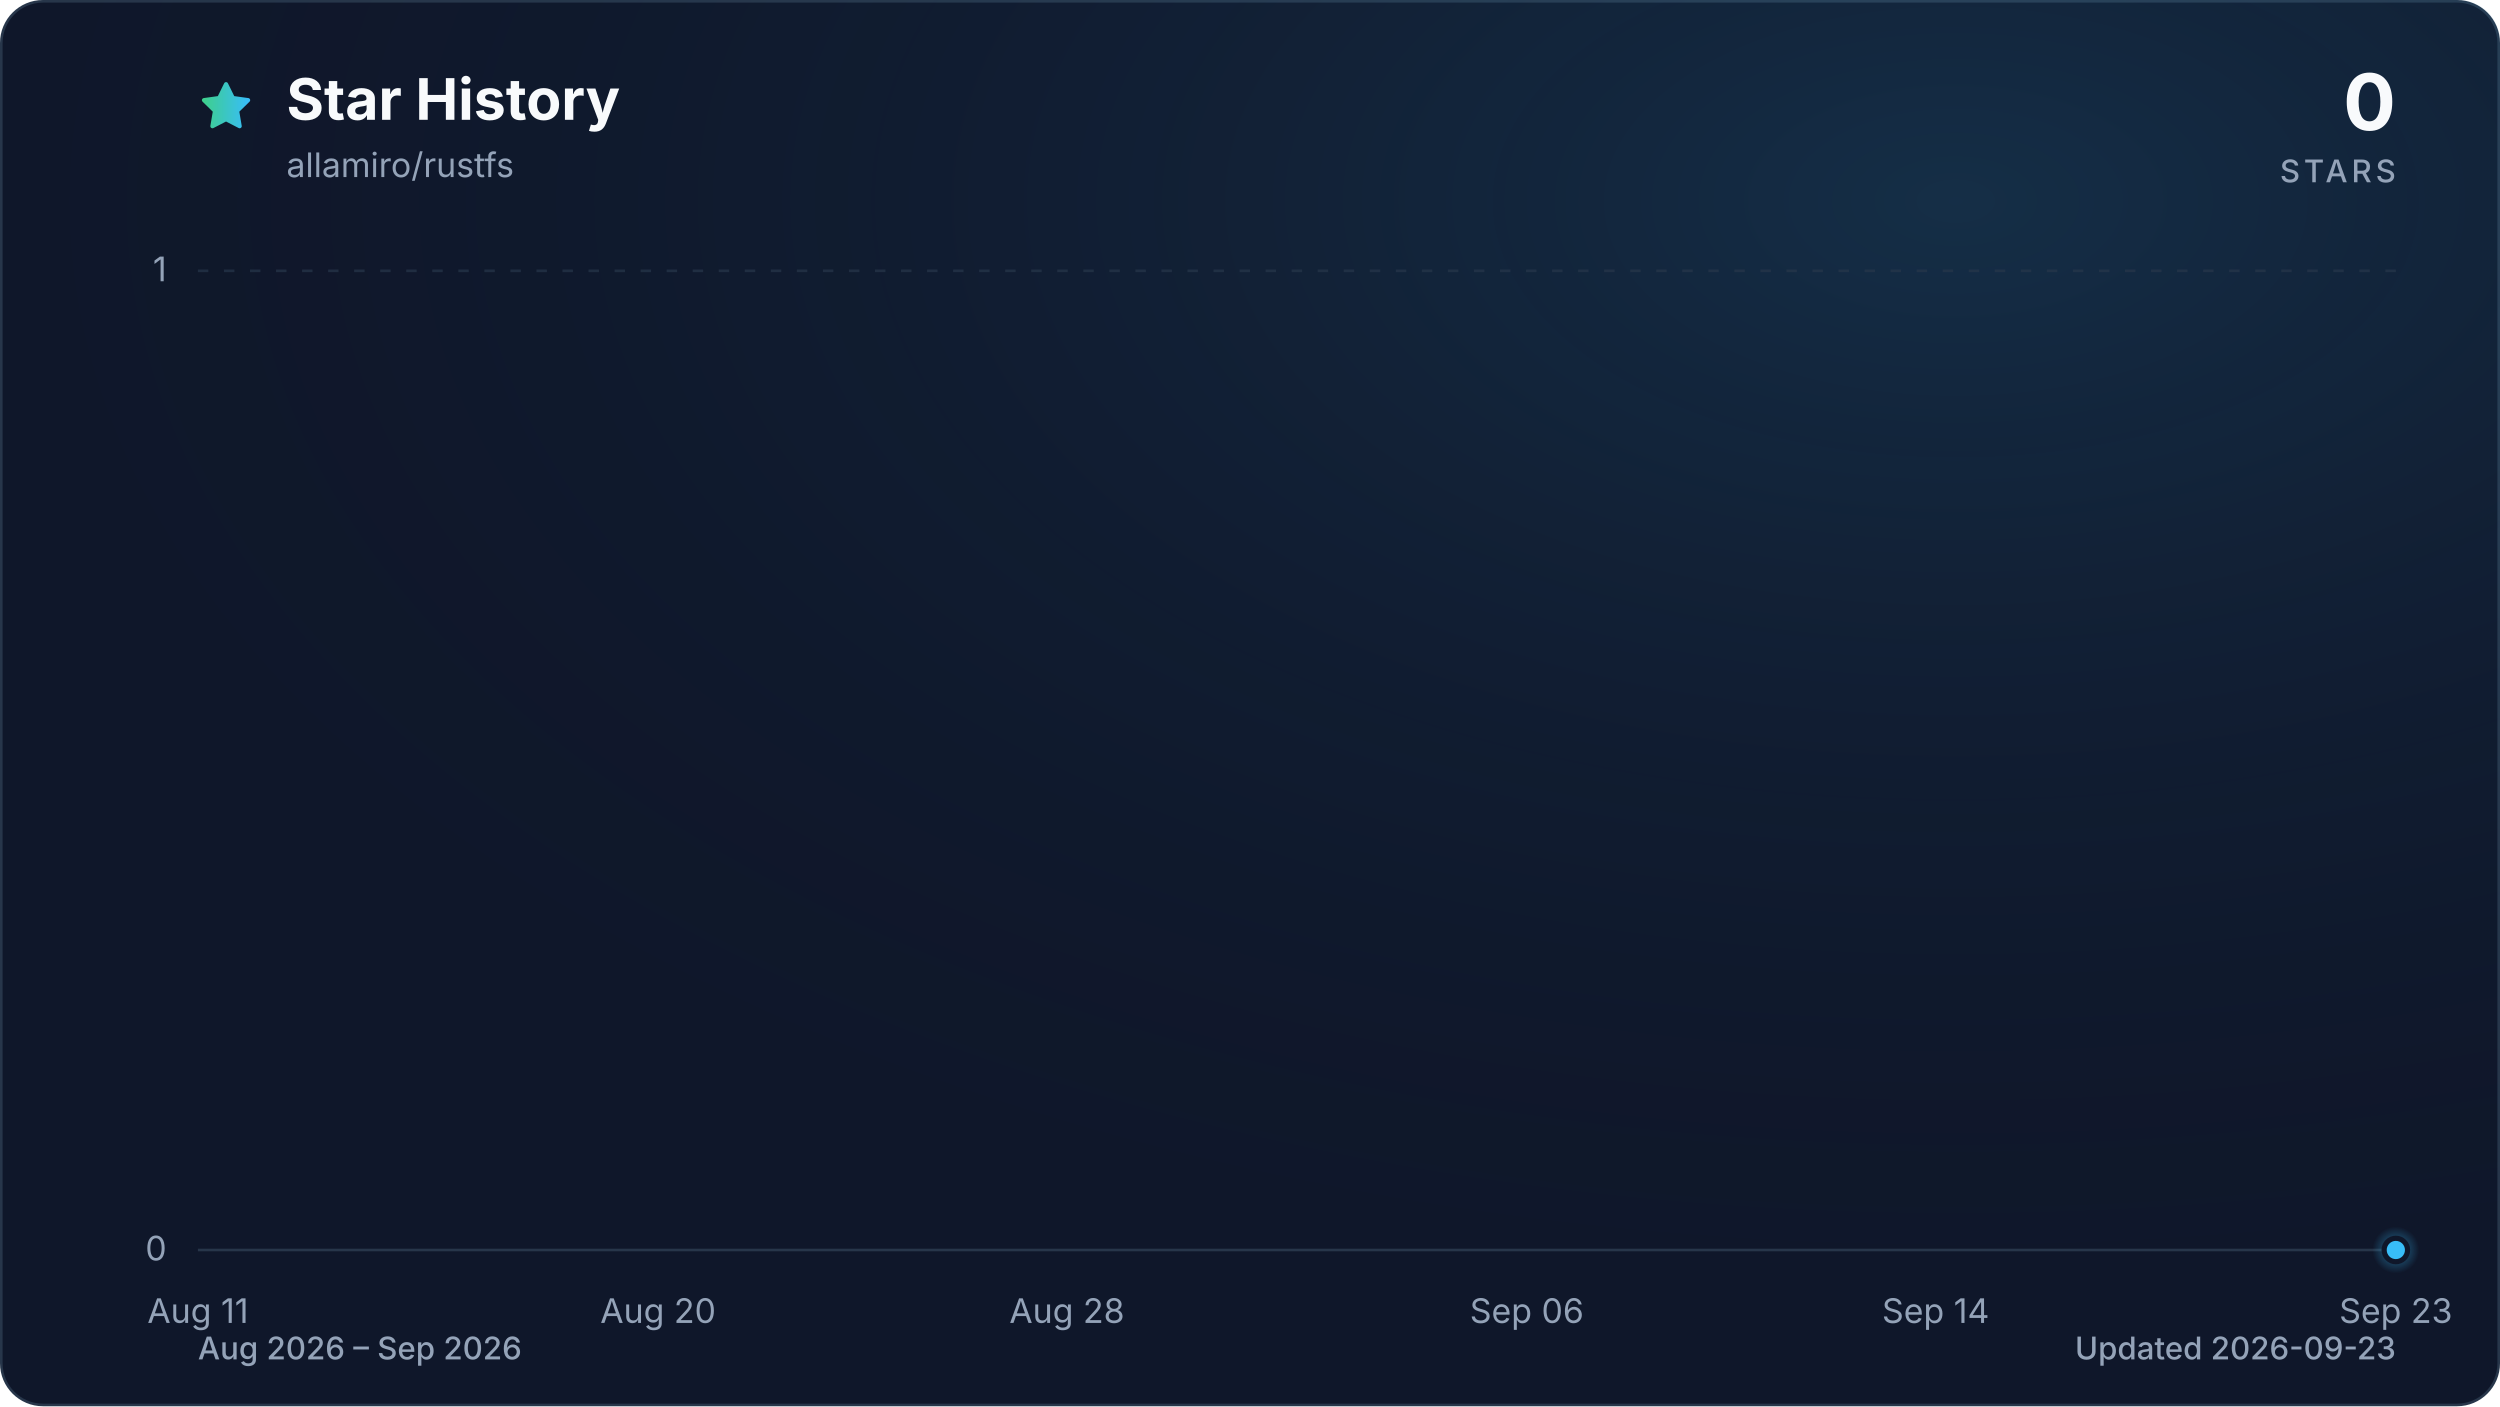
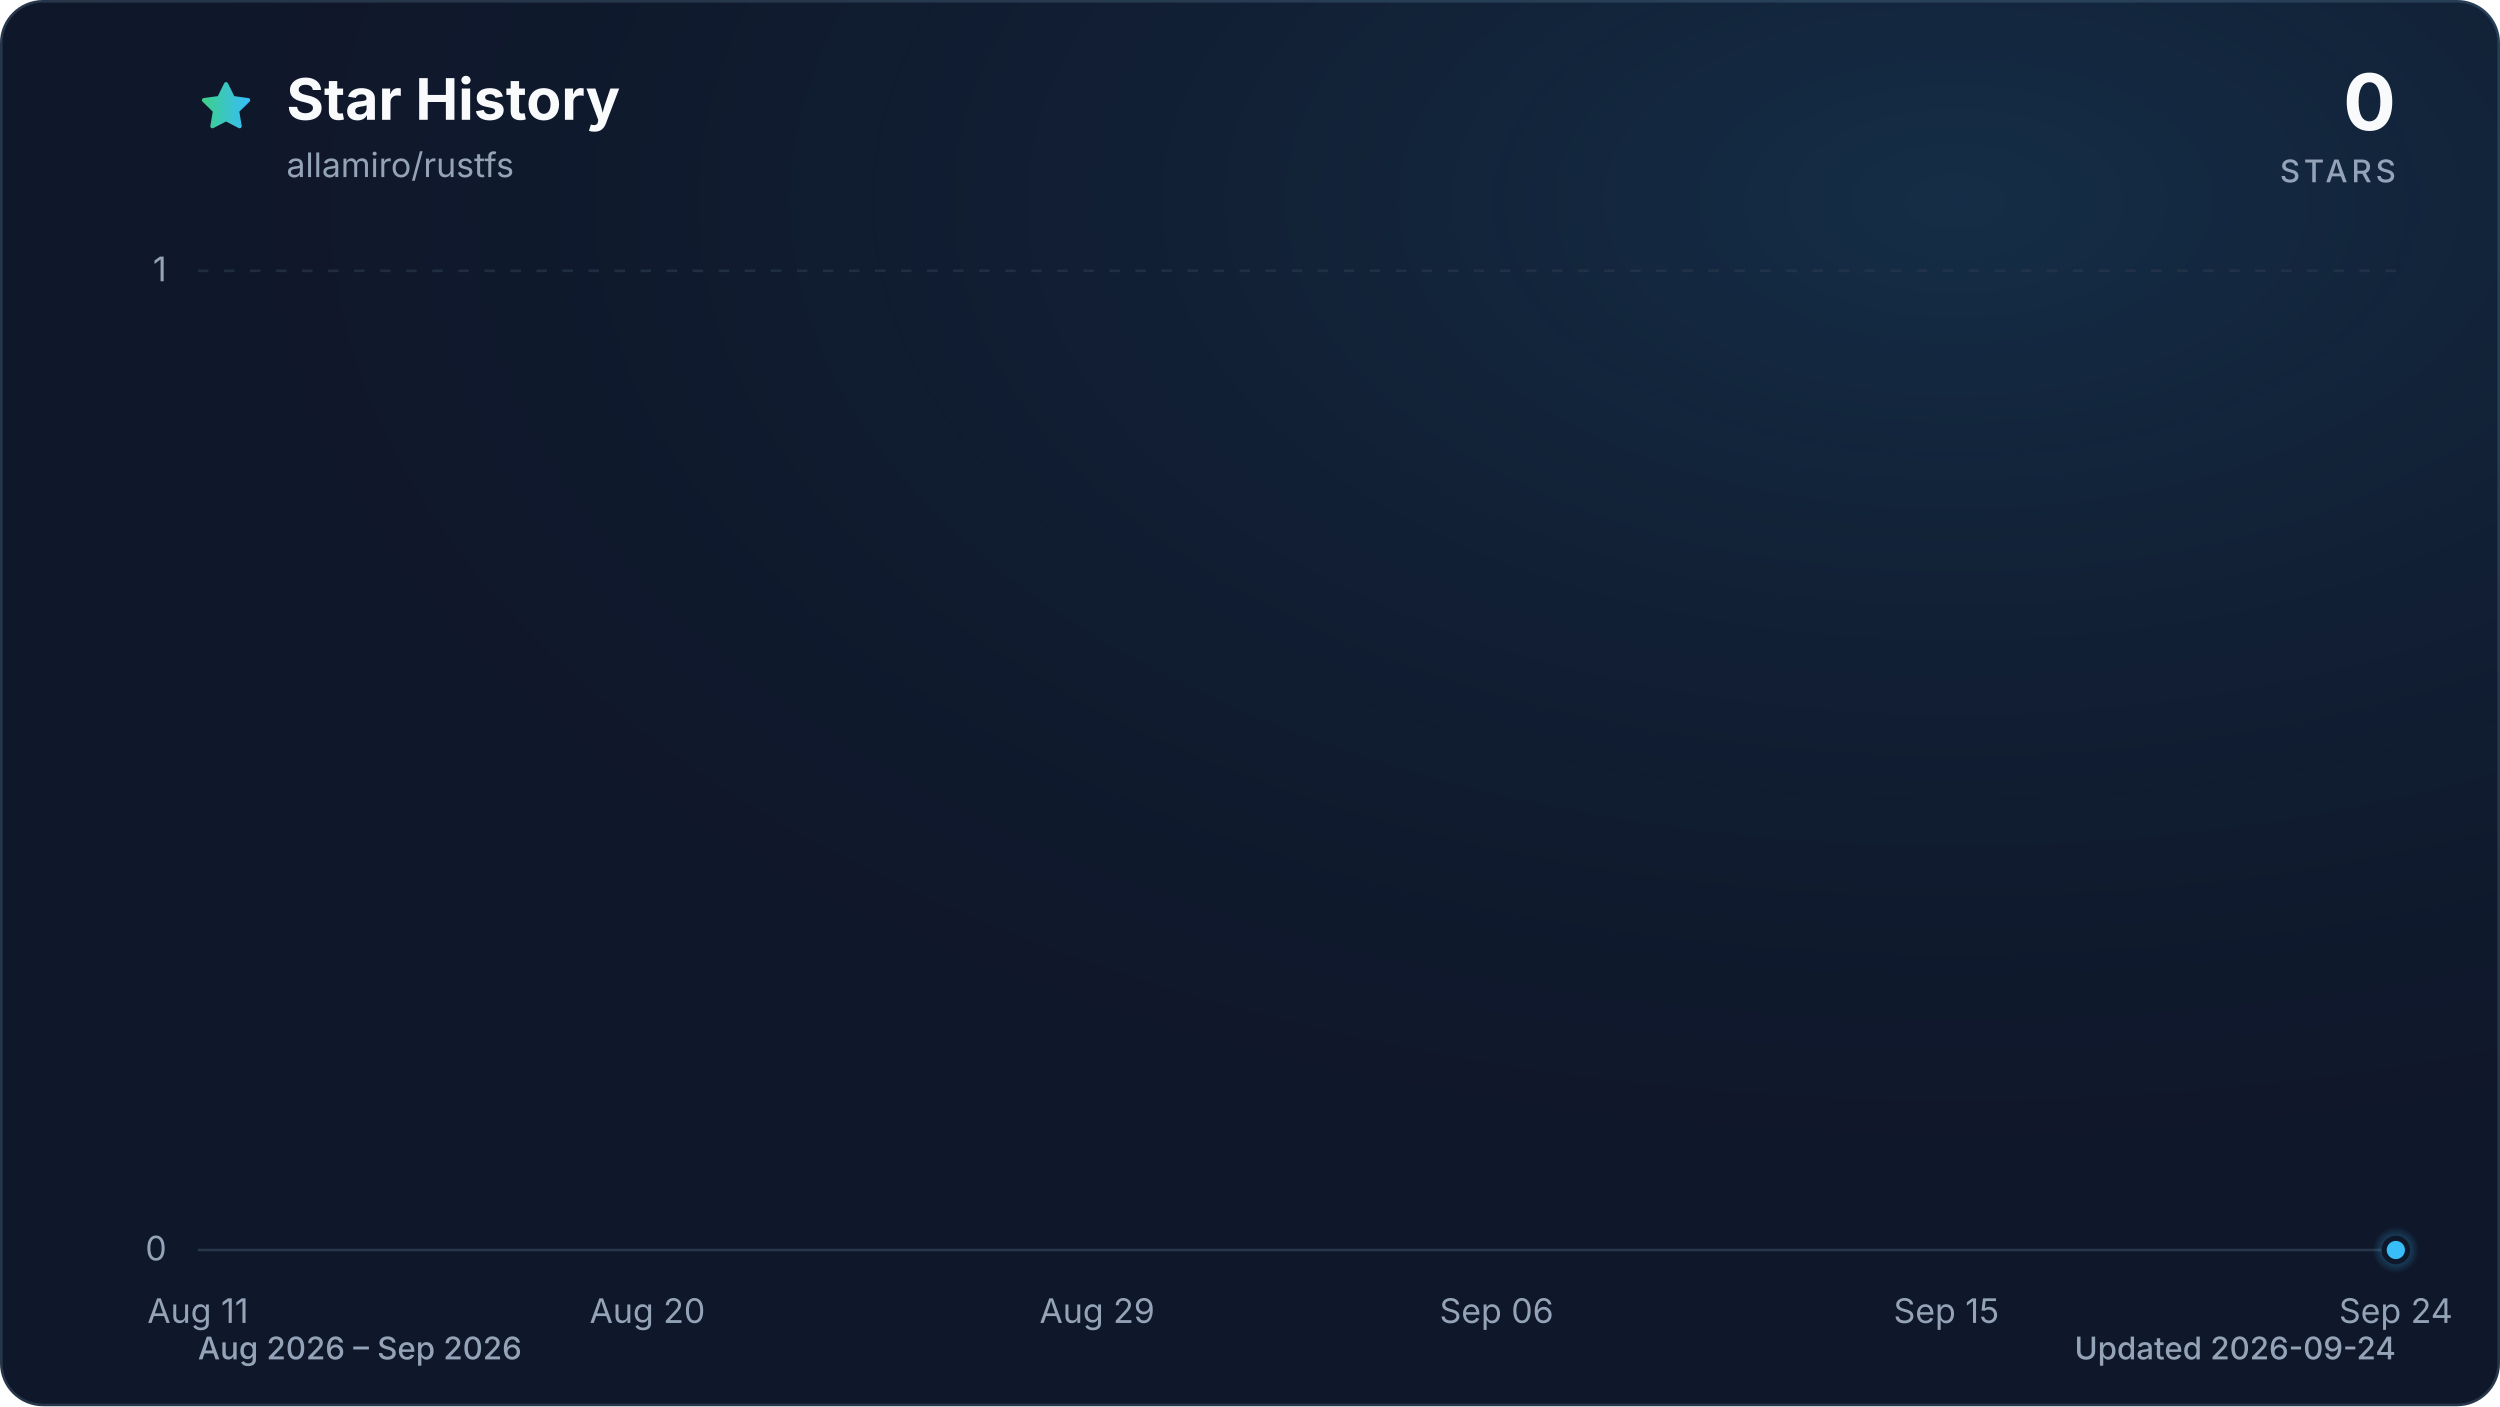
<svg xmlns="http://www.w3.org/2000/svg" viewBox="0 0 960 540" role="img" aria-labelledby="title description" data-style="gradient" data-variant="glow" data-animated="true">
  <defs>
    <linearGradient id="trend" x1="0" y1="0" x2="1" y2="0">
      <stop offset="0%" stop-color="#3ecf8e" />
      <stop offset="100%" stop-color="#38bdf8" />
    </linearGradient>
    <linearGradient id="area" x1="0" y1="0" x2="0" y2="1">
      <stop offset="0%" stop-color="#3ecf8e" stop-opacity="0.30" />
      <stop offset="55%" stop-color="#38bdf8" stop-opacity="0.10" />
      <stop offset="100%" stop-color="#38bdf8" stop-opacity="0.01" />
    </linearGradient>
    <radialGradient id="marker-halo" cx="50%" cy="50%" r="50%">
      <stop offset="0%" stop-color="#38bdf8" stop-opacity="0.55" />
      <stop offset="100%" stop-color="#38bdf8" stop-opacity="0" />
    </radialGradient>
    <radialGradient id="surface-glow" cx="78%" cy="14%" r="80%">
      <stop offset="0%" stop-color="#38bdf8" stop-opacity="0.14" />
      <stop offset="100%" stop-color="#0f172a" stop-opacity="0" />
    </radialGradient>
    <filter id="trend-glow" x="-20%" y="-20%" width="140%" height="140%">
      <feGaussianBlur stdDeviation="7" />
    </filter>
  </defs>
  <style>
.trend-enter{transform-box:fill-box;transform-origin:center;animation:trend-enter 520ms cubic-bezier(0.16,1,0.3,1)}
.marker-enter{transform-box:fill-box;transform-origin:center;animation:marker-enter 320ms cubic-bezier(0.16,1,0.3,1) 200ms both}
.marker-pulse{transform-box:fill-box;transform-origin:center;animation:marker-pulse 2.6s ease-out infinite}
@keyframes trend-enter{from{opacity:.35;transform:translateY(10px)}to{opacity:1;transform:translateY(0)}}
@keyframes marker-enter{from{opacity:0;transform:scale(.4)}to{opacity:1;transform:scale(1)}}
@keyframes marker-pulse{0%{opacity:.5;transform:scale(.7)}70%,100%{opacity:0;transform:scale(2.1)}}
@media (prefers-reduced-motion:reduce){.trend-enter,.marker-enter,.marker-pulse{animation:none!important}}
@media (prefers-reduced-motion:reduce){.marker-pulse{opacity:0}}
</style>
  <rect x="0.5" y="0.5" width="959" height="539" fill="#0f172a" stroke="#27364a" stroke-width="1" rx="16" />
  <rect width="960" height="540" fill="url(#surface-glow)" rx="16" />
  <path d="M12 2.6l2.9 5.9 6.5.9-4.7 4.6 1.1 6.5-5.8-3-5.8 3 1.1-6.5-4.7-4.6 6.5-.9L12 2.6Z" transform="translate(76 30) scale(.9)" fill="url(#trend)" stroke="url(#trend)" stroke-width="1.8" stroke-linejoin="round" aria-hidden="true" />
  <text x="110" y="46" fill="#f8fafc" font-family="ui-sans-serif, system-ui, -apple-system, BlinkMacSystemFont, 'Segoe UI', sans-serif" font-size="22" font-weight="700">Star History</text>
  <text x="110" y="68" fill="#94a3b8" font-family="ui-sans-serif, system-ui, -apple-system, BlinkMacSystemFont, 'Segoe UI', sans-serif" font-size="13">allamiro/rustfs</text>
  <text x="920" y="50" fill="#f8fafc" font-family="ui-sans-serif, system-ui, -apple-system, BlinkMacSystemFont, 'Segoe UI', sans-serif" font-size="30" font-weight="700" text-anchor="end">0</text>
  <text x="920" y="70" fill="#94a3b8" font-family="ui-sans-serif, system-ui, -apple-system, BlinkMacSystemFont, 'Segoe UI', sans-serif" font-size="12" font-weight="500" letter-spacing="1.5" text-anchor="end">STARS</text>
  <line x1="76" y1="480.0" x2="920" y2="480.0" stroke="#27364a" stroke-width="1" stroke-dasharray="0" opacity="1" />
  <text x="64" y="484.0" fill="#94a3b8" font-family="ui-sans-serif, system-ui, -apple-system, BlinkMacSystemFont, 'Segoe UI', sans-serif" font-size="13" text-anchor="end">0</text>
  <line x1="76" y1="104.0" x2="920" y2="104.0" stroke="#27364a" stroke-width="1" stroke-dasharray="4 6" opacity="0.7" />
  <text x="64" y="108.0" fill="#94a3b8" font-family="ui-sans-serif, system-ui, -apple-system, BlinkMacSystemFont, 'Segoe UI', sans-serif" font-size="13" text-anchor="end">1</text>
  <text x="76.0" y="508" fill="#94a3b8" font-family="ui-sans-serif, system-ui, -apple-system, BlinkMacSystemFont, 'Segoe UI', sans-serif" font-size="13" text-anchor="middle">Aug 11</text>
-   <text x="252.7" y="508" fill="#94a3b8" font-family="ui-sans-serif, system-ui, -apple-system, BlinkMacSystemFont, 'Segoe UI', sans-serif" font-size="13" text-anchor="middle">Aug 20</text>
-   <text x="409.7" y="508" fill="#94a3b8" font-family="ui-sans-serif, system-ui, -apple-system, BlinkMacSystemFont, 'Segoe UI', sans-serif" font-size="13" text-anchor="middle">Aug 28</text>
-   <text x="586.3" y="508" fill="#94a3b8" font-family="ui-sans-serif, system-ui, -apple-system, BlinkMacSystemFont, 'Segoe UI', sans-serif" font-size="13" text-anchor="middle">Sep 06</text>
-   <text x="743.3" y="508" fill="#94a3b8" font-family="ui-sans-serif, system-ui, -apple-system, BlinkMacSystemFont, 'Segoe UI', sans-serif" font-size="13" text-anchor="middle">Sep 14</text>
-   <text x="920.0" y="508" fill="#94a3b8" font-family="ui-sans-serif, system-ui, -apple-system, BlinkMacSystemFont, 'Segoe UI', sans-serif" font-size="13" text-anchor="middle">Sep 23</text>
+   <text x="248.6" y="508" fill="#94a3b8" font-family="ui-sans-serif, system-ui, -apple-system, BlinkMacSystemFont, 'Segoe UI', sans-serif" font-size="13" text-anchor="middle">Aug 20</text>
+   <text x="421.3" y="508" fill="#94a3b8" font-family="ui-sans-serif, system-ui, -apple-system, BlinkMacSystemFont, 'Segoe UI', sans-serif" font-size="13" text-anchor="middle">Aug 29</text>
+   <text x="574.7" y="508" fill="#94a3b8" font-family="ui-sans-serif, system-ui, -apple-system, BlinkMacSystemFont, 'Segoe UI', sans-serif" font-size="13" text-anchor="middle">Sep 06</text>
+   <text x="747.4" y="508" fill="#94a3b8" font-family="ui-sans-serif, system-ui, -apple-system, BlinkMacSystemFont, 'Segoe UI', sans-serif" font-size="13" text-anchor="middle">Sep 15</text>
+   <text x="920.0" y="508" fill="#94a3b8" font-family="ui-sans-serif, system-ui, -apple-system, BlinkMacSystemFont, 'Segoe UI', sans-serif" font-size="13" text-anchor="middle">Sep 24</text>
  <g class="trend-enter">
-     <path d="M 76.0 480.0 C 82.5 480.0, 89.1 480.0, 95.6 480.0 C 102.2 480.0, 108.7 480.0, 115.3 480.0 C 121.8 480.0, 128.3 480.0, 134.9 480.0 C 141.4 480.0, 148.0 480.0, 154.5 480.0 C 161.1 480.0, 167.6 480.0, 174.1 480.0 C 180.7 480.0, 187.2 480.0, 193.8 480.0 C 200.3 480.0, 206.9 480.0, 213.4 480.0 C 219.9 480.0, 226.5 480.0, 233.0 480.0 C 239.6 480.0, 246.1 480.0, 252.7 480.0 C 259.2 480.0, 265.7 480.0, 272.3 480.0 C 278.8 480.0, 285.4 480.0, 291.9 480.0 C 298.4 480.0, 305.0 480.0, 311.5 480.0 C 318.1 480.0, 324.6 480.0, 331.2 480.0 C 337.7 480.0, 344.2 480.0, 350.8 480.0 C 357.3 480.0, 363.9 480.0, 370.4 480.0 C 377.0 480.0, 383.5 480.0, 390.0 480.0 C 396.6 480.0, 403.1 480.0, 409.7 480.0 C 416.2 480.0, 422.8 480.0, 429.3 480.0 C 435.8 480.0, 442.4 480.0, 448.9 480.0 C 455.5 480.0, 462.0 480.0, 468.6 480.0 C 475.1 480.0, 481.6 480.0, 488.2 480.0 C 494.7 480.0, 501.3 480.0, 507.8 480.0 C 514.4 480.0, 520.9 480.0, 527.4 480.0 C 534.0 480.0, 540.5 480.0, 547.1 480.0 C 553.6 480.0, 560.2 480.0, 566.7 480.0 C 573.2 480.0, 579.8 480.0, 586.3 480.0 C 592.9 480.0, 599.4 480.0, 606.0 480.0 C 612.5 480.0, 619.0 480.0, 625.6 480.0 C 632.1 480.0, 638.7 480.0, 645.2 480.0 C 651.8 480.0, 658.3 480.0, 664.8 480.0 C 671.4 480.0, 677.9 480.0, 684.5 480.0 C 691.0 480.0, 697.6 480.0, 704.1 480.0 C 710.6 480.0, 717.2 480.0, 723.7 480.0 C 730.3 480.0, 736.8 480.0, 743.3 480.0 C 749.9 480.0, 756.4 480.0, 763.0 480.0 C 769.5 480.0, 776.1 480.0, 782.6 480.0 C 789.1 480.0, 795.7 480.0, 802.2 480.0 C 808.8 480.0, 815.3 480.0, 821.9 480.0 C 828.4 480.0, 834.9 480.0, 841.5 480.0 C 848.0 480.0, 854.6 480.0, 861.1 480.0 C 867.7 480.0, 874.2 480.0, 880.7 480.0 C 887.3 480.0, 893.8 480.0, 900.4 480.0 C 906.9 480.0, 913.5 480.0, 920.0 480.0 L 920.0 480.0 L 76.0 480.0 Z" fill="url(#area)" />
-     <path d="M 76.0 480.0 C 82.5 480.0, 89.1 480.0, 95.6 480.0 C 102.2 480.0, 108.7 480.0, 115.3 480.0 C 121.8 480.0, 128.3 480.0, 134.9 480.0 C 141.4 480.0, 148.0 480.0, 154.5 480.0 C 161.1 480.0, 167.6 480.0, 174.1 480.0 C 180.7 480.0, 187.2 480.0, 193.8 480.0 C 200.3 480.0, 206.9 480.0, 213.4 480.0 C 219.9 480.0, 226.5 480.0, 233.0 480.0 C 239.6 480.0, 246.1 480.0, 252.7 480.0 C 259.2 480.0, 265.7 480.0, 272.3 480.0 C 278.8 480.0, 285.4 480.0, 291.9 480.0 C 298.4 480.0, 305.0 480.0, 311.5 480.0 C 318.1 480.0, 324.6 480.0, 331.2 480.0 C 337.7 480.0, 344.2 480.0, 350.8 480.0 C 357.3 480.0, 363.9 480.0, 370.4 480.0 C 377.0 480.0, 383.5 480.0, 390.0 480.0 C 396.6 480.0, 403.1 480.0, 409.7 480.0 C 416.2 480.0, 422.8 480.0, 429.3 480.0 C 435.8 480.0, 442.4 480.0, 448.9 480.0 C 455.5 480.0, 462.0 480.0, 468.6 480.0 C 475.1 480.0, 481.6 480.0, 488.2 480.0 C 494.7 480.0, 501.3 480.0, 507.8 480.0 C 514.4 480.0, 520.9 480.0, 527.4 480.0 C 534.0 480.0, 540.5 480.0, 547.1 480.0 C 553.6 480.0, 560.2 480.0, 566.7 480.0 C 573.2 480.0, 579.8 480.0, 586.3 480.0 C 592.9 480.0, 599.4 480.0, 606.0 480.0 C 612.5 480.0, 619.0 480.0, 625.6 480.0 C 632.1 480.0, 638.7 480.0, 645.2 480.0 C 651.8 480.0, 658.3 480.0, 664.8 480.0 C 671.4 480.0, 677.9 480.0, 684.5 480.0 C 691.0 480.0, 697.6 480.0, 704.1 480.0 C 710.6 480.0, 717.2 480.0, 723.7 480.0 C 730.3 480.0, 736.8 480.0, 743.3 480.0 C 749.9 480.0, 756.4 480.0, 763.0 480.0 C 769.5 480.0, 776.1 480.0, 782.6 480.0 C 789.1 480.0, 795.7 480.0, 802.2 480.0 C 808.8 480.0, 815.3 480.0, 821.9 480.0 C 828.4 480.0, 834.9 480.0, 841.5 480.0 C 848.0 480.0, 854.6 480.0, 861.1 480.0 C 867.7 480.0, 874.2 480.0, 880.7 480.0 C 887.3 480.0, 893.8 480.0, 900.4 480.0 C 906.9 480.0, 913.5 480.0, 920.0 480.0" fill="none" stroke="url(#trend)" stroke-width="12" stroke-linecap="round" stroke-linejoin="round" opacity="0.16" filter="url(#trend-glow)" />
-     <path d="M 76.0 480.0 C 82.5 480.0, 89.1 480.0, 95.6 480.0 C 102.2 480.0, 108.7 480.0, 115.3 480.0 C 121.8 480.0, 128.3 480.0, 134.9 480.0 C 141.4 480.0, 148.0 480.0, 154.5 480.0 C 161.1 480.0, 167.6 480.0, 174.1 480.0 C 180.7 480.0, 187.2 480.0, 193.8 480.0 C 200.3 480.0, 206.9 480.0, 213.4 480.0 C 219.9 480.0, 226.5 480.0, 233.0 480.0 C 239.6 480.0, 246.1 480.0, 252.7 480.0 C 259.2 480.0, 265.7 480.0, 272.3 480.0 C 278.8 480.0, 285.4 480.0, 291.9 480.0 C 298.4 480.0, 305.0 480.0, 311.5 480.0 C 318.1 480.0, 324.6 480.0, 331.2 480.0 C 337.7 480.0, 344.2 480.0, 350.8 480.0 C 357.3 480.0, 363.9 480.0, 370.4 480.0 C 377.0 480.0, 383.5 480.0, 390.0 480.0 C 396.6 480.0, 403.1 480.0, 409.7 480.0 C 416.2 480.0, 422.8 480.0, 429.3 480.0 C 435.8 480.0, 442.4 480.0, 448.9 480.0 C 455.5 480.0, 462.0 480.0, 468.6 480.0 C 475.1 480.0, 481.6 480.0, 488.2 480.0 C 494.7 480.0, 501.3 480.0, 507.8 480.0 C 514.4 480.0, 520.9 480.0, 527.4 480.0 C 534.0 480.0, 540.5 480.0, 547.1 480.0 C 553.6 480.0, 560.2 480.0, 566.7 480.0 C 573.2 480.0, 579.8 480.0, 586.3 480.0 C 592.9 480.0, 599.4 480.0, 606.0 480.0 C 612.5 480.0, 619.0 480.0, 625.6 480.0 C 632.1 480.0, 638.7 480.0, 645.2 480.0 C 651.8 480.0, 658.3 480.0, 664.8 480.0 C 671.4 480.0, 677.9 480.0, 684.5 480.0 C 691.0 480.0, 697.6 480.0, 704.1 480.0 C 710.6 480.0, 717.2 480.0, 723.7 480.0 C 730.3 480.0, 736.8 480.0, 743.3 480.0 C 749.9 480.0, 756.4 480.0, 763.0 480.0 C 769.5 480.0, 776.1 480.0, 782.6 480.0 C 789.1 480.0, 795.7 480.0, 802.2 480.0 C 808.8 480.0, 815.3 480.0, 821.9 480.0 C 828.4 480.0, 834.9 480.0, 841.5 480.0 C 848.0 480.0, 854.6 480.0, 861.1 480.0 C 867.7 480.0, 874.2 480.0, 880.7 480.0 C 887.3 480.0, 893.8 480.0, 900.4 480.0 C 906.9 480.0, 913.5 480.0, 920.0 480.0" fill="none" stroke="url(#trend)" stroke-width="3" stroke-linecap="round" stroke-linejoin="round" />
+     <path d="M 76.0 480.0 C 82.4 480.0, 88.8 480.0, 95.2 480.0 C 101.6 480.0, 108.0 480.0, 114.4 480.0 C 120.8 480.0, 127.2 480.0, 133.5 480.0 C 139.9 480.0, 146.3 480.0, 152.7 480.0 C 159.1 480.0, 165.5 480.0, 171.9 480.0 C 178.3 480.0, 184.7 480.0, 191.1 480.0 C 197.5 480.0, 203.9 480.0, 210.3 480.0 C 216.7 480.0, 223.1 480.0, 229.5 480.0 C 235.8 480.0, 242.2 480.0, 248.6 480.0 C 255.0 480.0, 261.4 480.0, 267.8 480.0 C 274.2 480.0, 280.6 480.0, 287.0 480.0 C 293.4 480.0, 299.8 480.0, 306.2 480.0 C 312.6 480.0, 319.0 480.0, 325.4 480.0 C 331.8 480.0, 338.2 480.0, 344.5 480.0 C 350.9 480.0, 357.3 480.0, 363.7 480.0 C 370.1 480.0, 376.5 480.0, 382.9 480.0 C 389.3 480.0, 395.7 480.0, 402.1 480.0 C 408.5 480.0, 414.9 480.0, 421.3 480.0 C 427.7 480.0, 434.1 480.0, 440.5 480.0 C 446.8 480.0, 453.2 480.0, 459.6 480.0 C 466.0 480.0, 472.4 480.0, 478.8 480.0 C 485.2 480.0, 491.6 480.0, 498.0 480.0 C 504.4 480.0, 510.8 480.0, 517.2 480.0 C 523.6 480.0, 530.0 480.0, 536.4 480.0 C 542.8 480.0, 549.2 480.0, 555.5 480.0 C 561.9 480.0, 568.3 480.0, 574.7 480.0 C 581.1 480.0, 587.5 480.0, 593.9 480.0 C 600.3 480.0, 606.7 480.0, 613.1 480.0 C 619.5 480.0, 625.9 480.0, 632.3 480.0 C 638.7 480.0, 645.1 480.0, 651.5 480.0 C 657.8 480.0, 664.2 480.0, 670.6 480.0 C 677.0 480.0, 683.4 480.0, 689.8 480.0 C 696.2 480.0, 702.6 480.0, 709.0 480.0 C 715.4 480.0, 721.8 480.0, 728.2 480.0 C 734.6 480.0, 741.0 480.0, 747.4 480.0 C 753.8 480.0, 760.2 480.0, 766.5 480.0 C 772.9 480.0, 779.3 480.0, 785.7 480.0 C 792.1 480.0, 798.5 480.0, 804.9 480.0 C 811.3 480.0, 817.7 480.0, 824.1 480.0 C 830.5 480.0, 836.9 480.0, 843.3 480.0 C 849.7 480.0, 856.1 480.0, 862.5 480.0 C 868.8 480.0, 875.2 480.0, 881.6 480.0 C 888.0 480.0, 894.4 480.0, 900.8 480.0 C 907.2 480.0, 913.6 480.0, 920.0 480.0 L 920.0 480.0 L 76.0 480.0 Z" fill="url(#area)" />
+     <path d="M 76.0 480.0 C 82.4 480.0, 88.8 480.0, 95.2 480.0 C 101.6 480.0, 108.0 480.0, 114.4 480.0 C 120.8 480.0, 127.2 480.0, 133.5 480.0 C 139.9 480.0, 146.3 480.0, 152.7 480.0 C 159.1 480.0, 165.5 480.0, 171.9 480.0 C 178.3 480.0, 184.7 480.0, 191.1 480.0 C 197.5 480.0, 203.9 480.0, 210.3 480.0 C 216.7 480.0, 223.1 480.0, 229.5 480.0 C 235.8 480.0, 242.2 480.0, 248.6 480.0 C 255.0 480.0, 261.4 480.0, 267.8 480.0 C 274.2 480.0, 280.6 480.0, 287.0 480.0 C 293.4 480.0, 299.8 480.0, 306.2 480.0 C 312.6 480.0, 319.0 480.0, 325.4 480.0 C 331.8 480.0, 338.2 480.0, 344.5 480.0 C 350.9 480.0, 357.3 480.0, 363.7 480.0 C 370.1 480.0, 376.5 480.0, 382.9 480.0 C 389.3 480.0, 395.7 480.0, 402.1 480.0 C 408.5 480.0, 414.9 480.0, 421.3 480.0 C 427.7 480.0, 434.1 480.0, 440.5 480.0 C 446.8 480.0, 453.2 480.0, 459.6 480.0 C 466.0 480.0, 472.4 480.0, 478.8 480.0 C 485.2 480.0, 491.6 480.0, 498.0 480.0 C 504.4 480.0, 510.8 480.0, 517.2 480.0 C 523.6 480.0, 530.0 480.0, 536.4 480.0 C 542.8 480.0, 549.2 480.0, 555.5 480.0 C 561.9 480.0, 568.3 480.0, 574.7 480.0 C 581.1 480.0, 587.5 480.0, 593.9 480.0 C 600.3 480.0, 606.7 480.0, 613.1 480.0 C 619.5 480.0, 625.9 480.0, 632.3 480.0 C 638.7 480.0, 645.1 480.0, 651.5 480.0 C 657.8 480.0, 664.2 480.0, 670.6 480.0 C 677.0 480.0, 683.4 480.0, 689.8 480.0 C 696.2 480.0, 702.6 480.0, 709.0 480.0 C 715.4 480.0, 721.8 480.0, 728.2 480.0 C 734.6 480.0, 741.0 480.0, 747.4 480.0 C 753.8 480.0, 760.2 480.0, 766.5 480.0 C 772.9 480.0, 779.3 480.0, 785.7 480.0 C 792.1 480.0, 798.5 480.0, 804.9 480.0 C 811.3 480.0, 817.7 480.0, 824.1 480.0 C 830.5 480.0, 836.9 480.0, 843.3 480.0 C 849.7 480.0, 856.1 480.0, 862.5 480.0 C 868.8 480.0, 875.2 480.0, 881.6 480.0 C 888.0 480.0, 894.4 480.0, 900.8 480.0 C 907.2 480.0, 913.6 480.0, 920.0 480.0" fill="none" stroke="url(#trend)" stroke-width="12" stroke-linecap="round" stroke-linejoin="round" opacity="0.16" filter="url(#trend-glow)" />
+     <path d="M 76.0 480.0 C 82.4 480.0, 88.8 480.0, 95.2 480.0 C 101.6 480.0, 108.0 480.0, 114.4 480.0 C 120.8 480.0, 127.2 480.0, 133.5 480.0 C 139.9 480.0, 146.3 480.0, 152.7 480.0 C 159.1 480.0, 165.5 480.0, 171.9 480.0 C 178.3 480.0, 184.7 480.0, 191.1 480.0 C 197.5 480.0, 203.9 480.0, 210.3 480.0 C 216.7 480.0, 223.1 480.0, 229.5 480.0 C 235.8 480.0, 242.2 480.0, 248.6 480.0 C 255.0 480.0, 261.4 480.0, 267.8 480.0 C 274.2 480.0, 280.6 480.0, 287.0 480.0 C 293.4 480.0, 299.8 480.0, 306.2 480.0 C 312.6 480.0, 319.0 480.0, 325.4 480.0 C 331.8 480.0, 338.2 480.0, 344.5 480.0 C 350.9 480.0, 357.3 480.0, 363.7 480.0 C 370.1 480.0, 376.5 480.0, 382.9 480.0 C 389.3 480.0, 395.7 480.0, 402.1 480.0 C 408.5 480.0, 414.9 480.0, 421.3 480.0 C 427.7 480.0, 434.1 480.0, 440.5 480.0 C 446.8 480.0, 453.2 480.0, 459.6 480.0 C 466.0 480.0, 472.4 480.0, 478.8 480.0 C 485.2 480.0, 491.6 480.0, 498.0 480.0 C 504.4 480.0, 510.8 480.0, 517.2 480.0 C 523.6 480.0, 530.0 480.0, 536.4 480.0 C 542.8 480.0, 549.2 480.0, 555.5 480.0 C 561.9 480.0, 568.3 480.0, 574.7 480.0 C 581.1 480.0, 587.5 480.0, 593.9 480.0 C 600.3 480.0, 606.7 480.0, 613.1 480.0 C 619.5 480.0, 625.9 480.0, 632.3 480.0 C 638.7 480.0, 645.1 480.0, 651.5 480.0 C 657.8 480.0, 664.2 480.0, 670.6 480.0 C 677.0 480.0, 683.4 480.0, 689.8 480.0 C 696.2 480.0, 702.6 480.0, 709.0 480.0 C 715.4 480.0, 721.8 480.0, 728.2 480.0 C 734.6 480.0, 741.0 480.0, 747.4 480.0 C 753.8 480.0, 760.2 480.0, 766.5 480.0 C 772.9 480.0, 779.3 480.0, 785.7 480.0 C 792.1 480.0, 798.5 480.0, 804.9 480.0 C 811.3 480.0, 817.7 480.0, 824.1 480.0 C 830.5 480.0, 836.9 480.0, 843.3 480.0 C 849.7 480.0, 856.1 480.0, 862.5 480.0 C 868.8 480.0, 875.2 480.0, 881.6 480.0 C 888.0 480.0, 894.4 480.0, 900.8 480.0 C 907.2 480.0, 913.6 480.0, 920.0 480.0" fill="none" stroke="url(#trend)" stroke-width="3" stroke-linecap="round" stroke-linejoin="round" />
  </g>
  <g class="marker-enter">
    <circle class="marker-pulse" cx="920.0" cy="480.0" r="9" fill="url(#marker-halo)" />
    <circle cx="920.0" cy="480.0" r="4.5" fill="#38bdf8" stroke="#0f172a" stroke-width="2" />
  </g>
  <text x="76" y="522" fill="#94a3b8" font-family="ui-sans-serif, system-ui, -apple-system, BlinkMacSystemFont, 'Segoe UI', sans-serif" font-size="12" font-weight="500">Aug 2026 – Sep 2026</text>
-   <text x="920" y="522" fill="#94a3b8" font-family="ui-sans-serif, system-ui, -apple-system, BlinkMacSystemFont, 'Segoe UI', sans-serif" font-size="12" font-weight="500" text-anchor="end">Updated 2026-09-23</text>
+   <text x="920" y="522" fill="#94a3b8" font-family="ui-sans-serif, system-ui, -apple-system, BlinkMacSystemFont, 'Segoe UI', sans-serif" font-size="12" font-weight="500" text-anchor="end">Updated 2026-09-24</text>
</svg>
